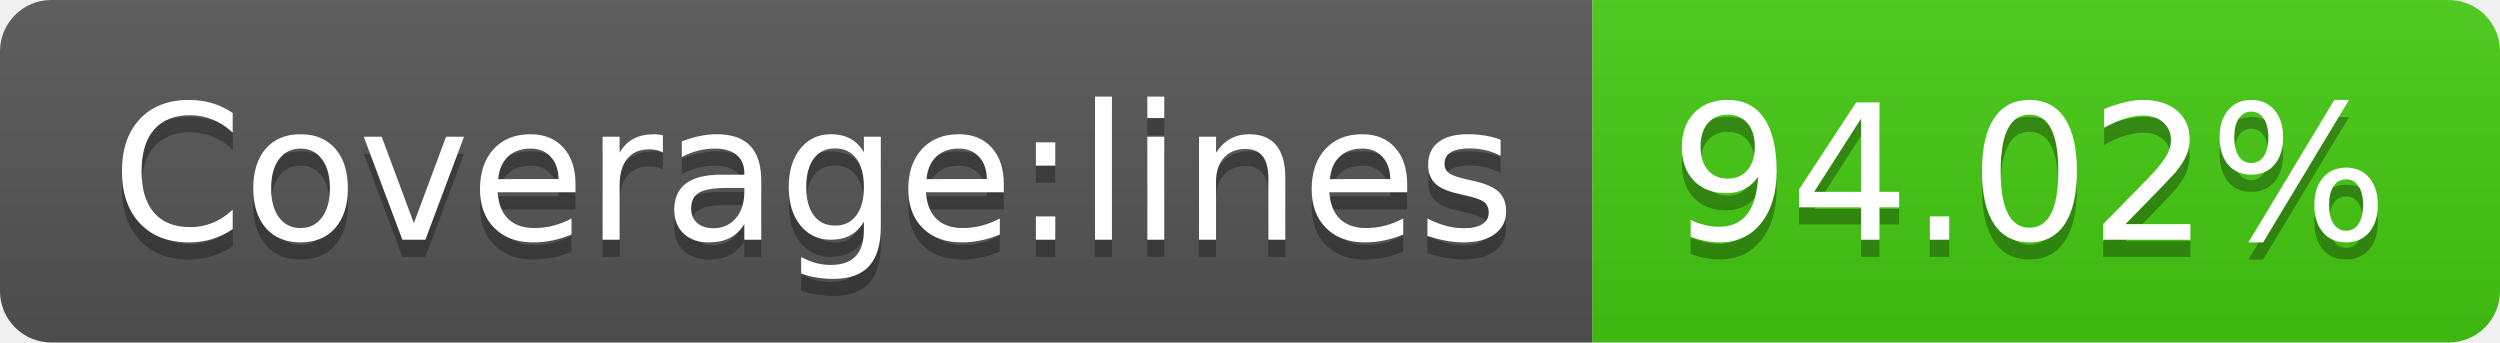
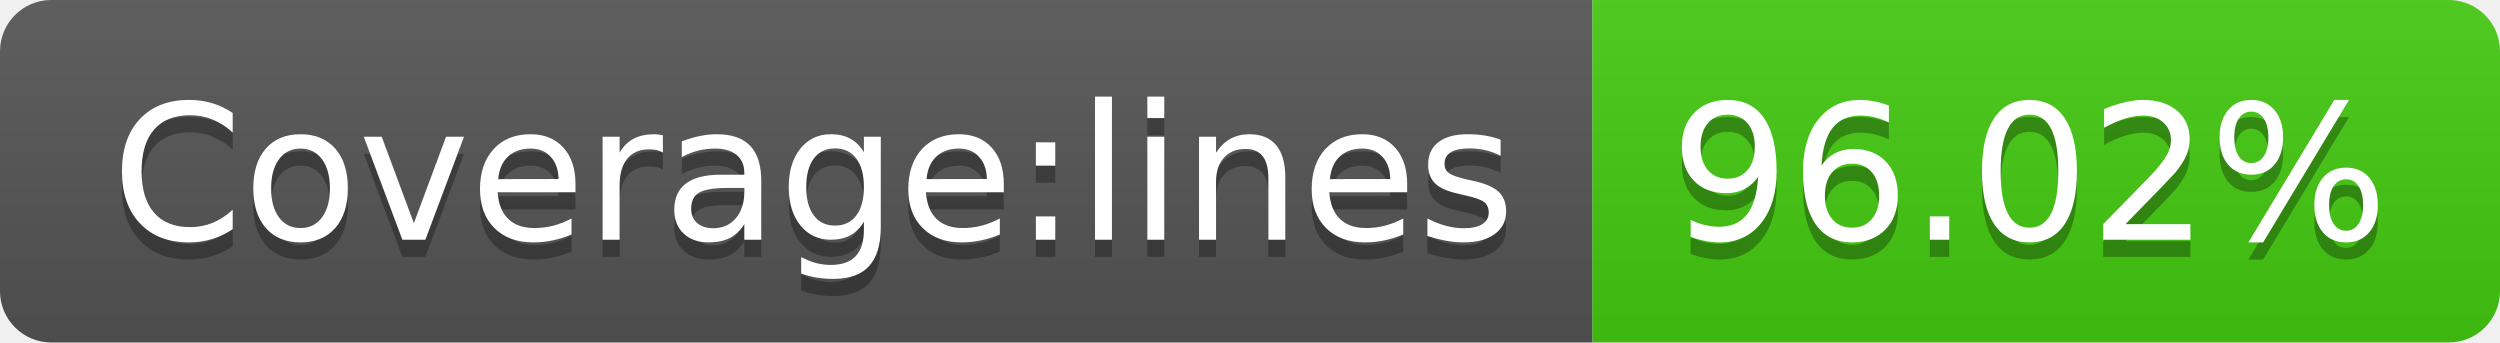
- <svg xmlns="http://www.w3.org/2000/svg" width="146" height="20" role="img" aria-label="Coverage:lines: 94.02%">
+ <svg xmlns="http://www.w3.org/2000/svg" width="146" height="20" role="img" aria-label="Coverage:lines: 96.02%">
  <linearGradient id="s" x2="0" y2="100%">
    <stop offset="0" stop-color="#bbb" stop-opacity=".1" />
    <stop offset="1" stop-opacity=".1" />
  </linearGradient>
  <clipPath id="r">
    <rect width="146" height="20" rx="3" fill="#fff" />
  </clipPath>
  <g clip-path="url(#r)">
    <rect width="93" height="20" fill="#555" />
    <rect x="93" width="53" height="20" fill="#4c1" />
    <rect width="146" height="20" fill="url(#s)" />
  </g>
  <g fill="#fff" text-anchor="middle" font-family="Verdana,Geneva,DejaVu Sans,sans-serif" text-rendering="geometricPrecision" font-size="110">
    <text aria-hidden="true" x="475" y="150" fill="#010101" fill-opacity=".3" transform="scale(.1)" textLength="830">Coverage:lines</text>
    <text x="475" y="140" transform="scale(.1)" fill="#fff" textLength="830">Coverage:lines</text>
-     <text aria-hidden="true" x="1185" y="150" fill="#010101" fill-opacity=".3" transform="scale(.1)" textLength="430">94.02%</text>
-     <text x="1185" y="140" transform="scale(.1)" fill="#fff" textLength="430">94.02%</text>
+     <text aria-hidden="true" x="1185" y="150" fill="#010101" fill-opacity=".3" transform="scale(.1)" textLength="430">96.02%</text>
+     <text x="1185" y="140" transform="scale(.1)" fill="#fff" textLength="430">96.02%</text>
  </g>
</svg>
